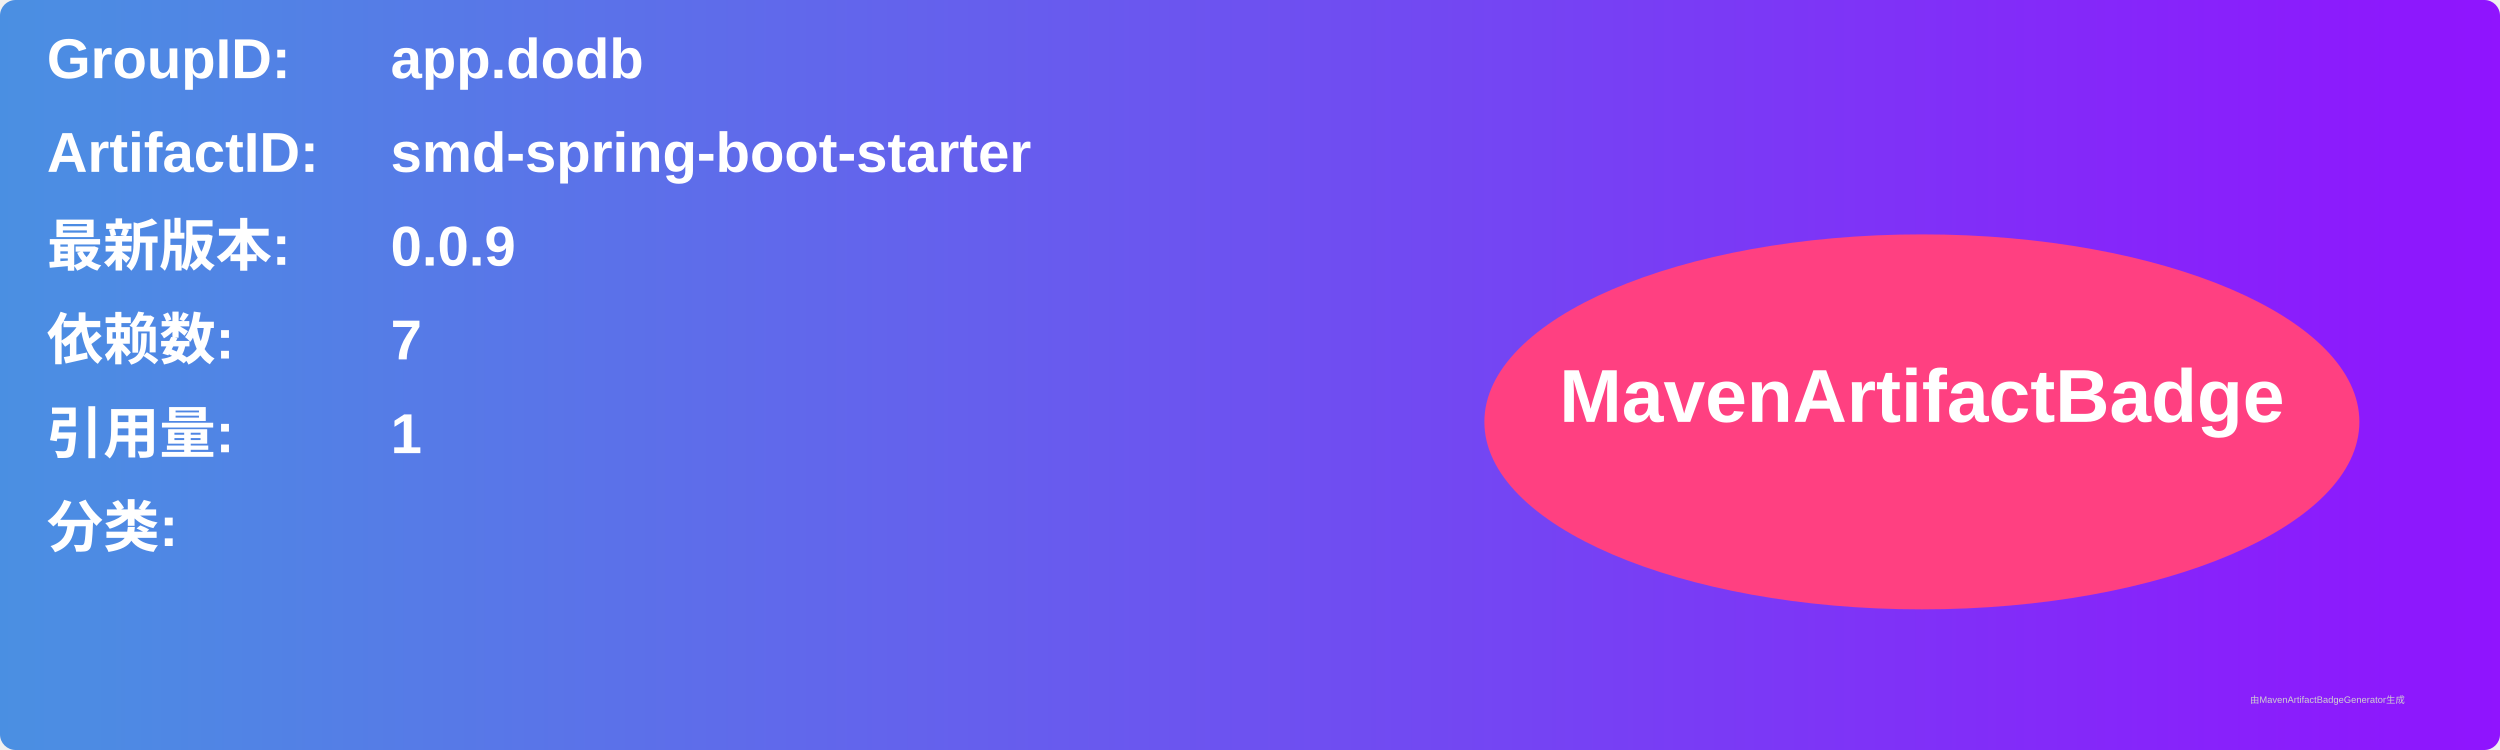
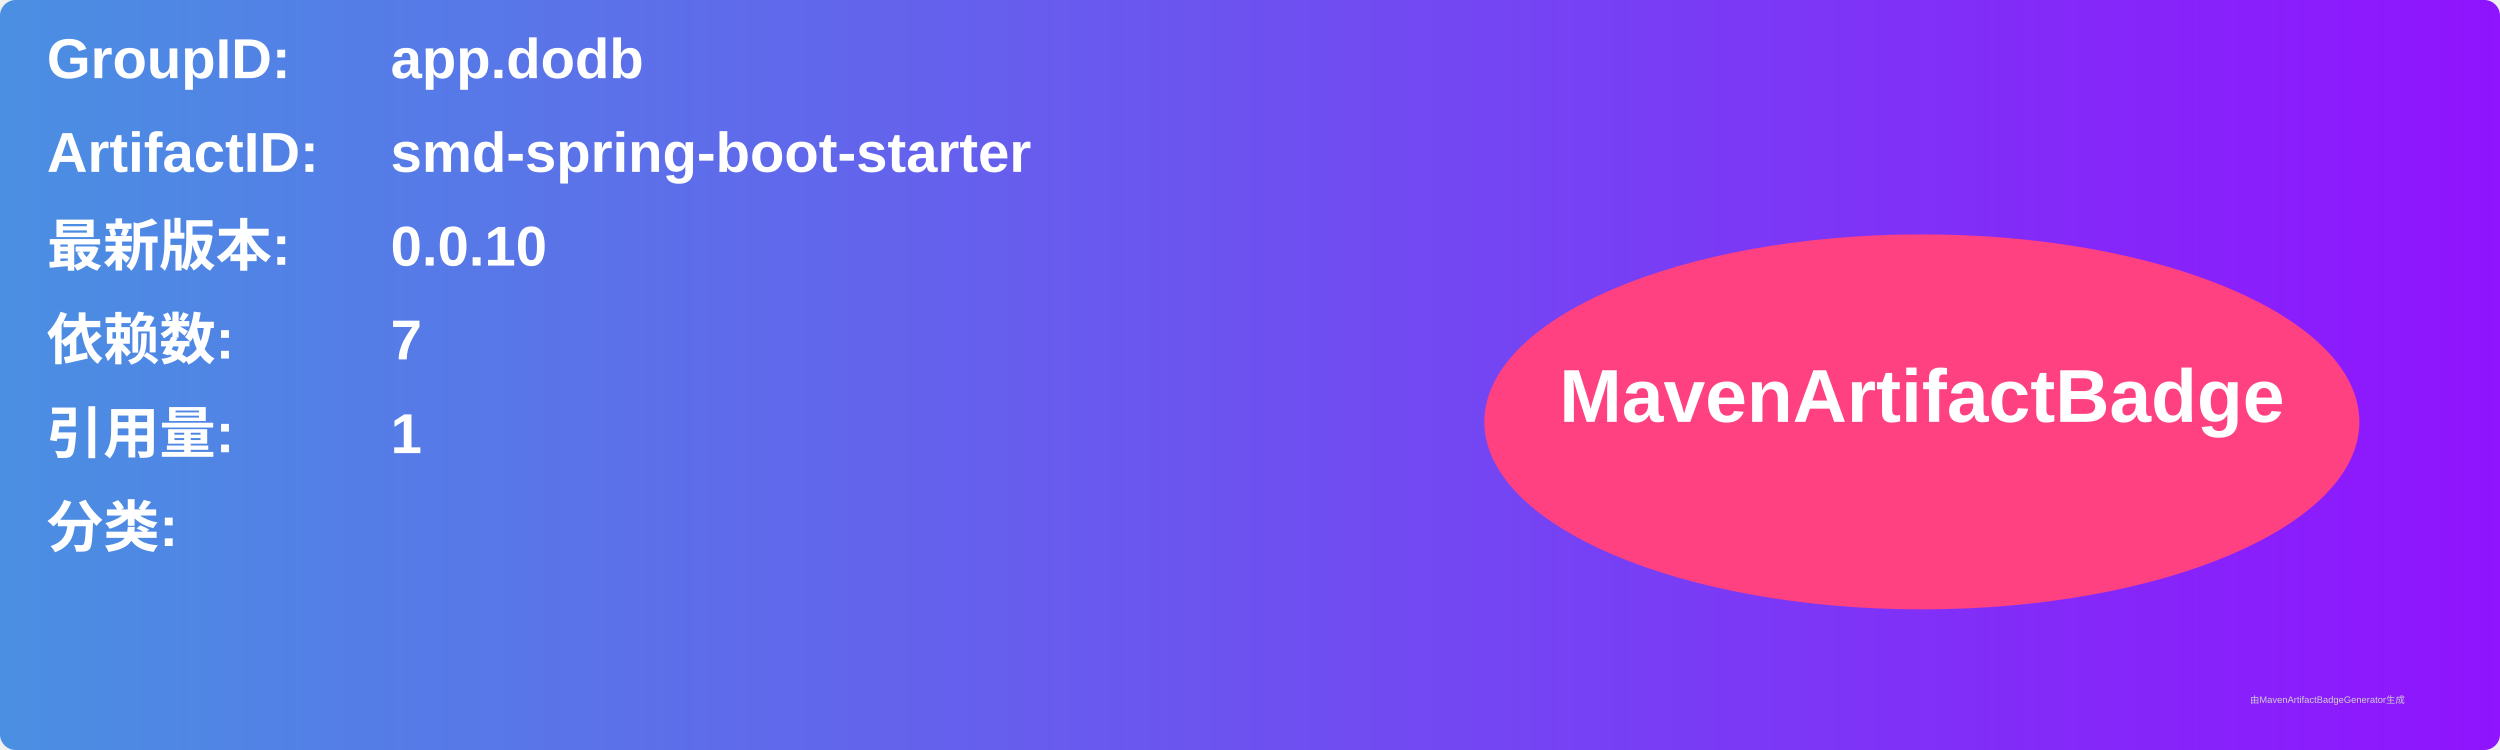
<svg xmlns="http://www.w3.org/2000/svg" width="800" height="240" viewBox="0 0 800 240">
  <linearGradient id="grad" x1="0%" y1="0%" x2="100%" y2="0%">
    <stop offset="0%" stop-color="#4a90e2" />
    <stop offset="100%" stop-color="#9013fe" />
  </linearGradient>
  <rect width="100%" height="100%" rx="5" ry="5" fill="url(#grad)" />
  <g transform="translate(15, 15)">
    <text x="0" y="10" font-family="Arial" font-size="18" fill="white" font-weight="bold" width="260">GroupID:</text>
    <text x="110" y="10" font-family="Arial" font-size="18" fill="white" font-weight="bold" width="460">app.dodb</text>
    <text x="0" y="40" font-family="Arial" font-size="18" fill="white" font-weight="bold" width="260">ArtifactID:</text>
    <text x="110" y="40" font-family="Arial" font-size="18" fill="white" font-weight="bold" width="460">smd-spring-boot-starter</text>
    <text x="0" y="70" font-family="Arial" font-size="18" fill="white" font-weight="bold">最新版本:</text>
    <text x="110" y="70" font-family="Arial" font-size="18" fill="white" font-weight="bold">
-       <tspan font-weight="bold">0.0.9</tspan>
+       <tspan font-weight="bold">0.0.10</tspan>
    </text>
    <text x="0" y="100" font-family="Arial" font-size="18" fill="white" font-weight="bold">依赖数: </text>
    <text x="110" y="100" font-family="Arial" font-size="18" fill="white">
      <tspan font-weight="bold">7</tspan>
    </text>
    <text x="0" y="130" font-family="Arial" font-size="18" fill="white" font-weight="bold">引用量: </text>
    <text x="110" y="130" font-family="Arial" font-size="18" fill="white">
      <tspan font-weight="bold">1</tspan>
    </text>
    <text x="0" y="160" font-family="Arial" font-size="18" fill="white" font-weight="bold">分类:</text>
    <text x="10" y="190" font-family="Arial" font-size="10" fill="white">
      <tspan font-weight="bold" />
    </text>
    <ellipse cx="600" cy="120" rx="140" ry="60" fill="#ff4081" />
    <text x="600" y="120" text-anchor="middle" font-family="Arial" font-size="24" fill="white" font-weight="bold">MavenArtifactBadge</text>
  </g>
  <text x="720" y="225" font-family="Arial" font-size="3" fill="#d0d0d0">由MavenArtifactBadgeGenerator生成</text>
</svg>
